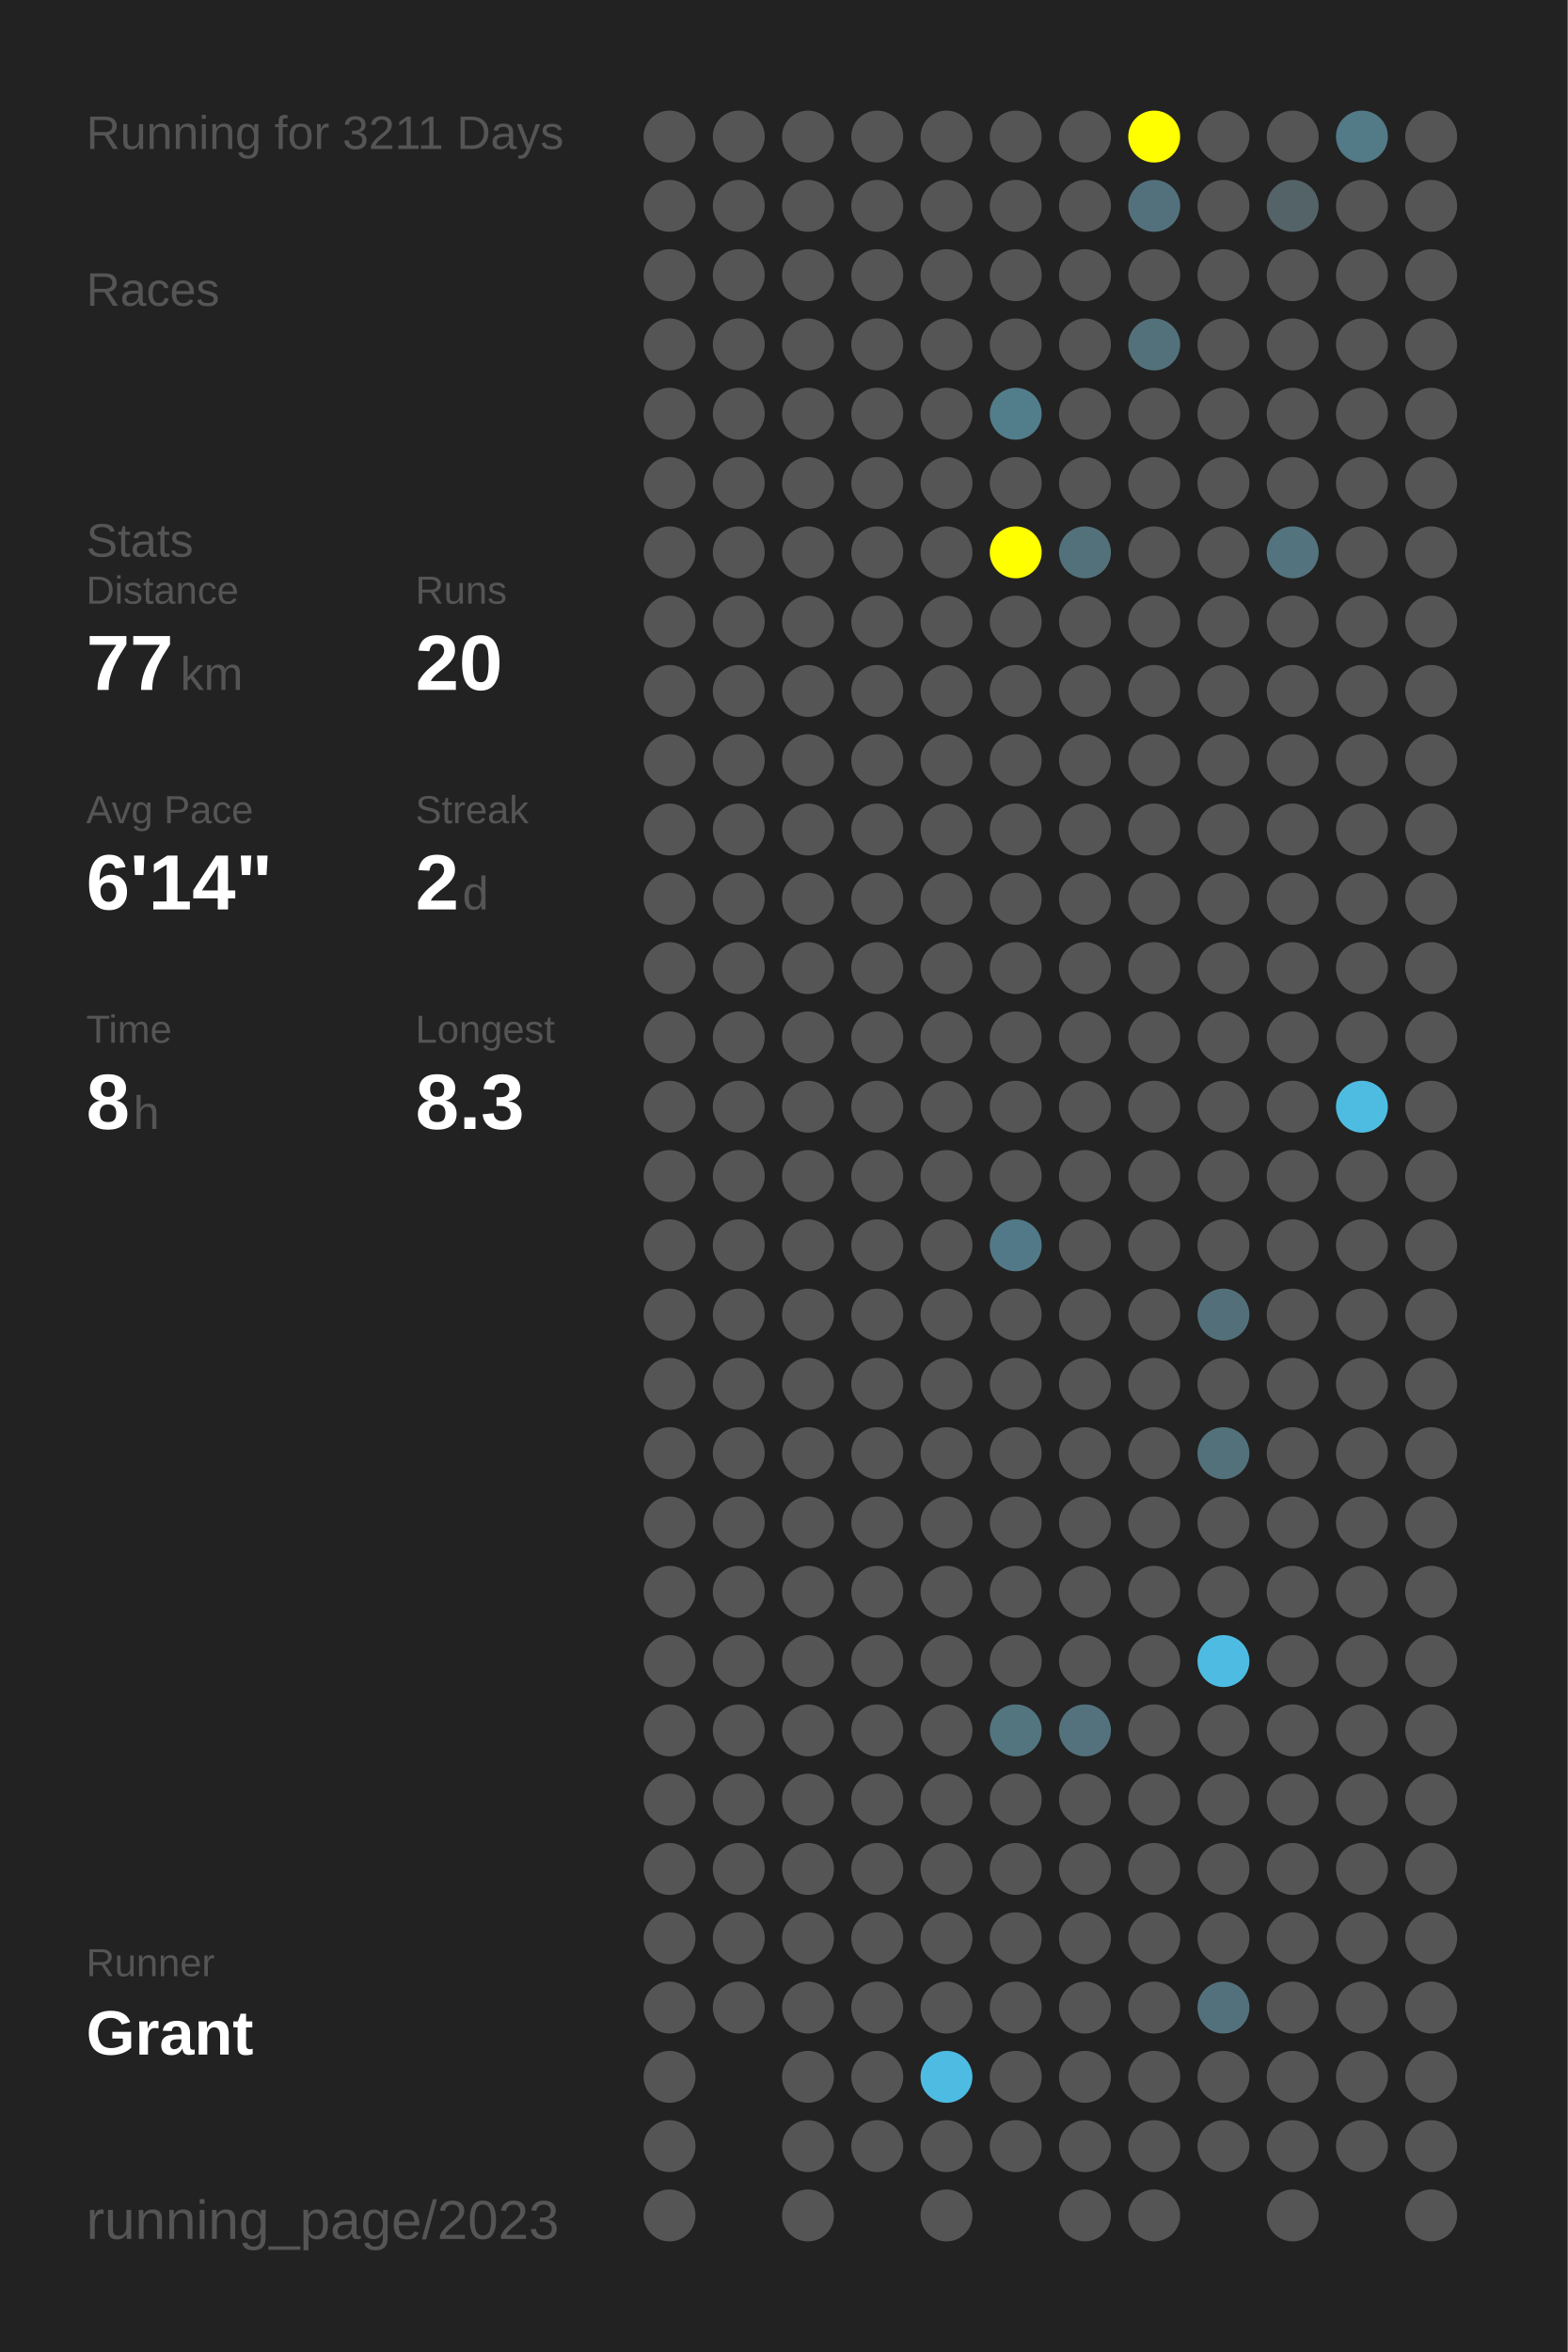
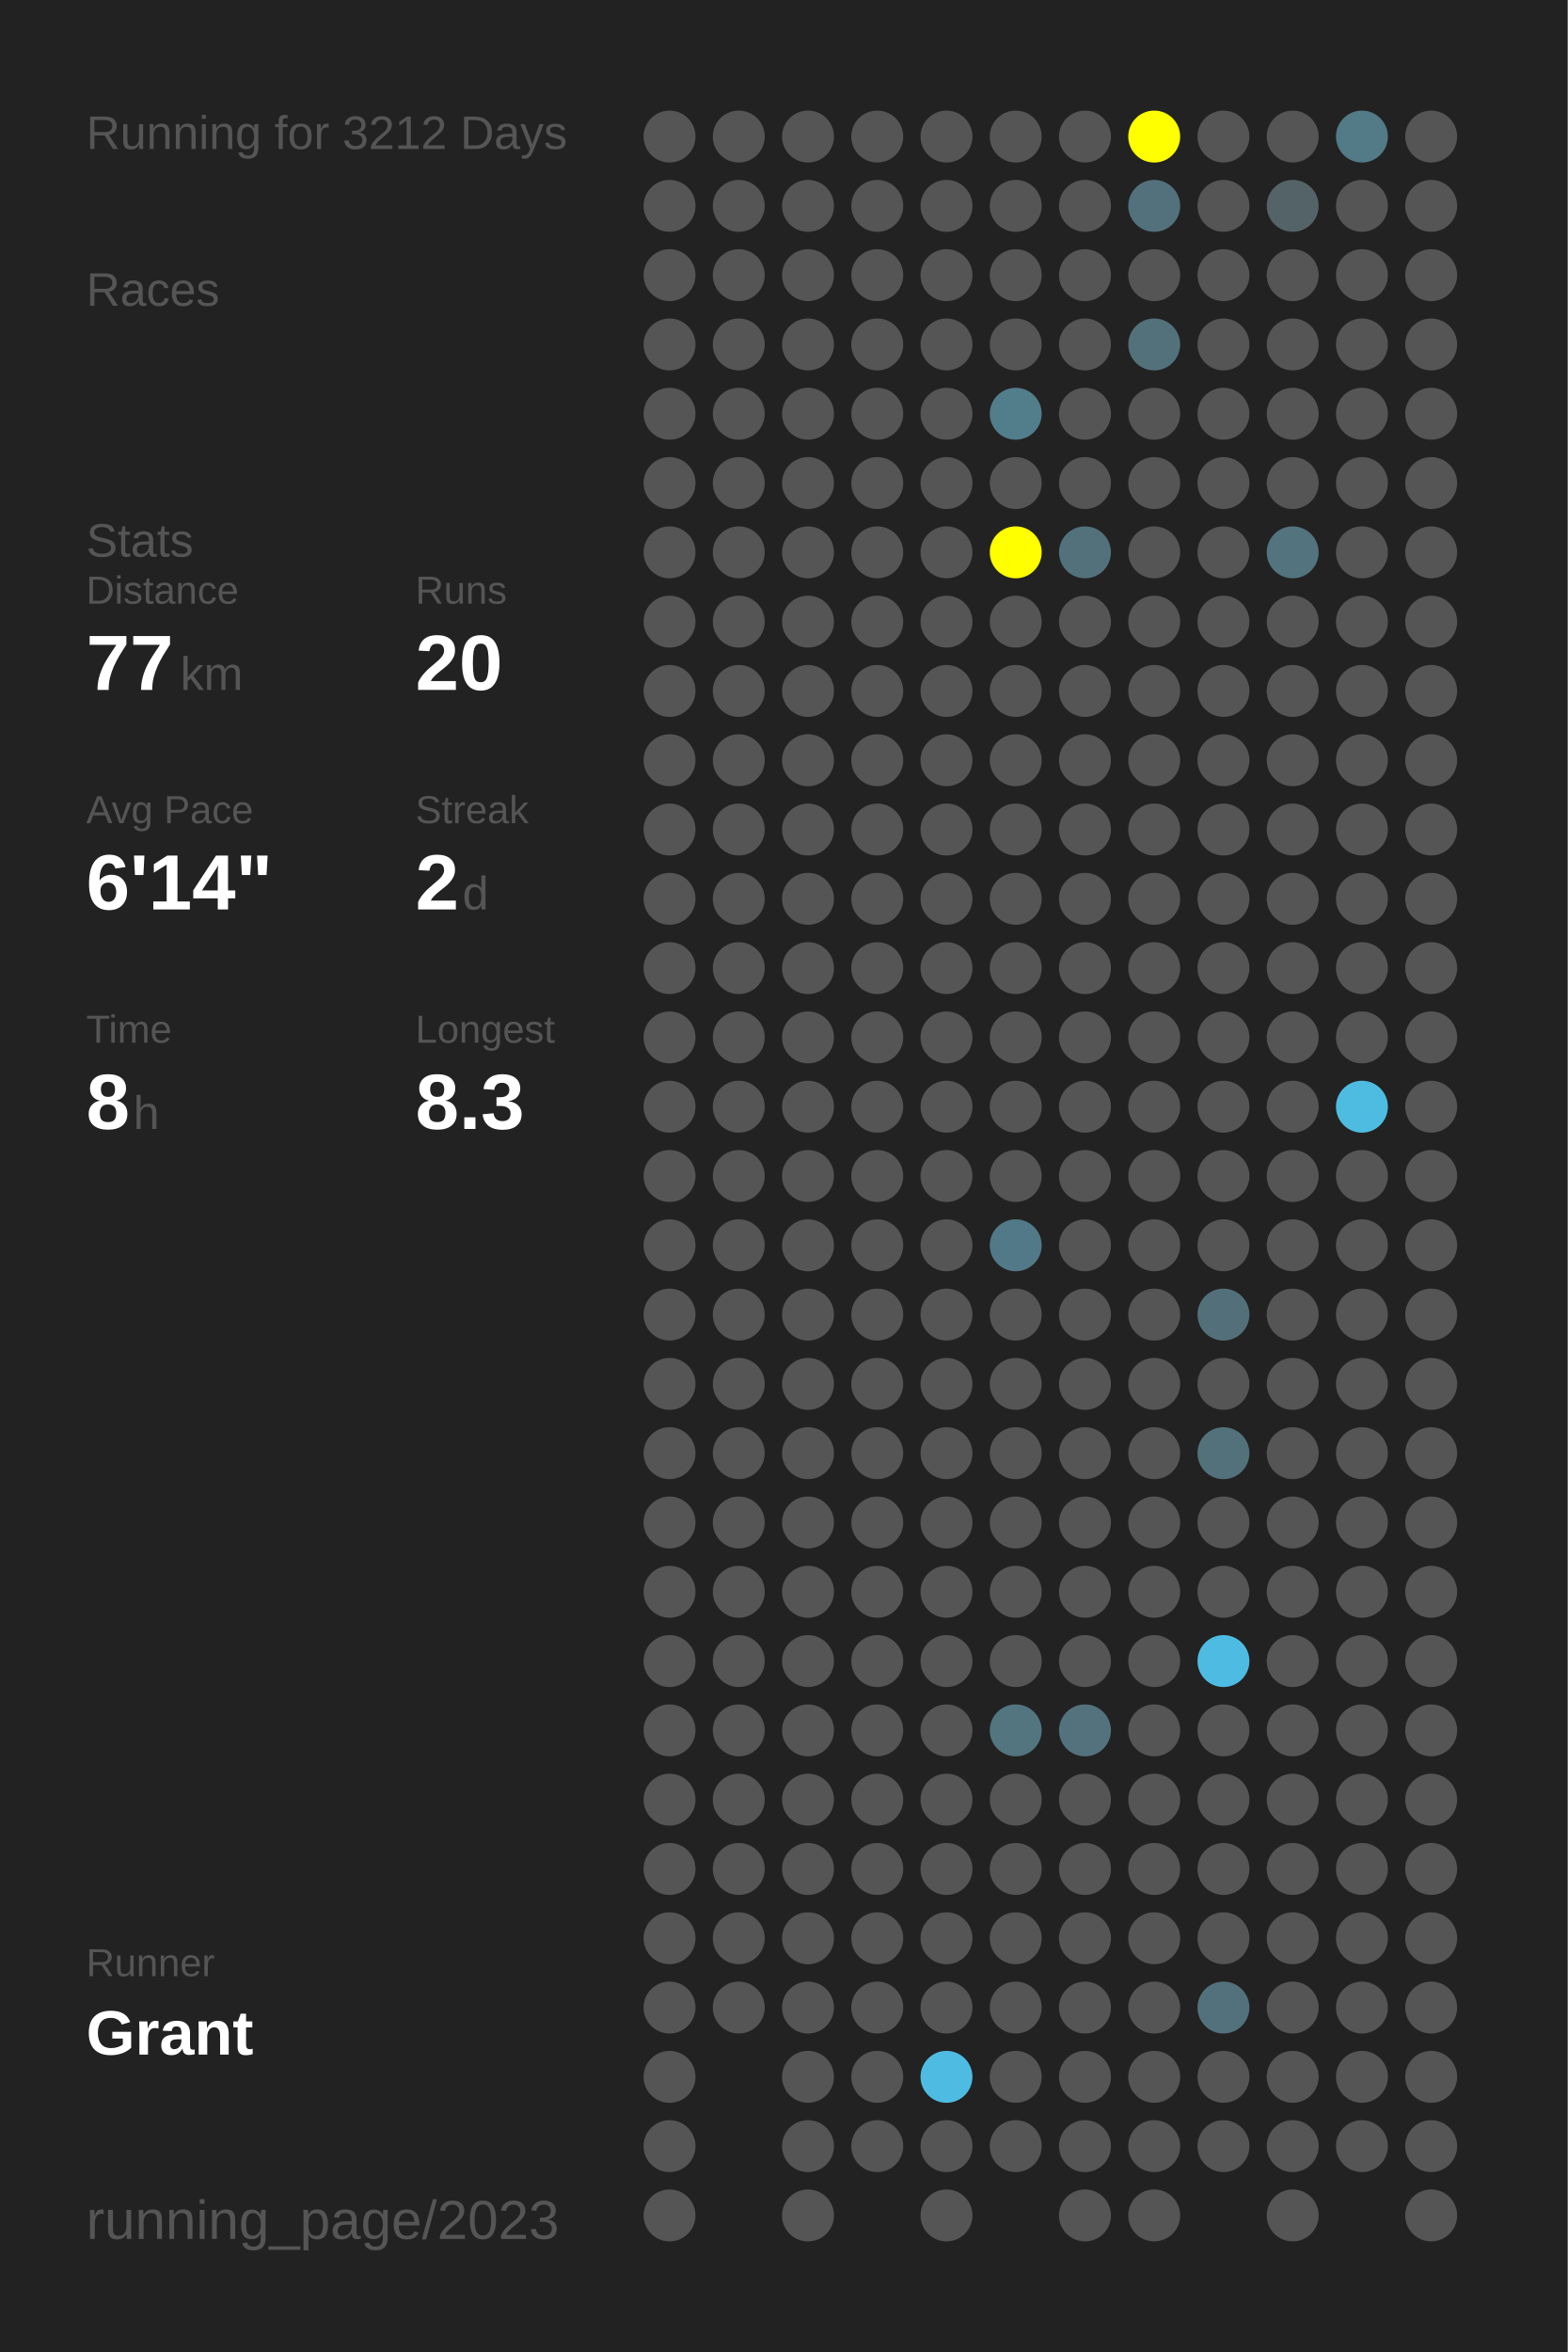
<svg xmlns="http://www.w3.org/2000/svg" baseProfile="full" height="300mm" version="1.1" viewBox="0,0,200,300" width="200mm">
  <defs />
  <rect fill="#222222" height="300" width="200" x="0" y="0" />
-   <text fill="#555555" style="font-size:6px; font-family:Arial;" x="11" y="19">Running for 3211 Days</text>
+   <text fill="#555555" style="font-size:6px; font-family:Arial;" x="11" y="19">Running for 3212 Days</text>
  <text fill="#555555" style="font-size:6px; font-family:Arial;" x="11" y="39">Races</text>
  <text fill="#555555" style="font-size:6px; font-family:Arial;" x="11" y="71">Stats</text>
  <text fill="#555555" style="font-size:5px; font-family:Arial;" x="11" y="77">Distance</text>
  <text fill="#FFFFFF" style="font-size:10px; font-family:Arial; font-weight:bold;" x="11" y="88">77</text>
  <text fill="#555555" style="font-size:6px; font-family:Arial;" x="23" y="88">km</text>
  <text fill="#555555" style="font-size:5px; font-family:Arial;" x="53" y="77">Runs</text>
  <text fill="#FFFFFF" style="font-size:10px; font-family:Arial; font-weight:bold;" x="53" y="88">20</text>
  <text fill="#555555" style="font-size:5px; font-family:Arial;" x="11" y="105">Avg Pace</text>
  <text fill="#FFFFFF" style="font-size:10px; font-family:Arial; font-weight:bold;" x="11" y="116">6'14"</text>
  <text fill="#555555" style="font-size:5px; font-family:Arial;" x="53" y="105">Streak</text>
  <text fill="#FFFFFF" style="font-size:10px; font-family:Arial; font-weight:bold;" x="53" y="116">2</text>
  <text fill="#555555" style="font-size:6px; font-family:Arial;" x="59" y="116">d</text>
  <text fill="#555555" style="font-size:5px; font-family:Arial;" x="11" y="133">Time</text>
  <text fill="#FFFFFF" style="font-size:10px; font-family:Arial; font-weight:bold;" x="11" y="144">8</text>
  <text fill="#555555" style="font-size:6px; font-family:Arial;" x="17" y="144">h</text>
  <text fill="#555555" style="font-size:5px; font-family:Arial;" x="53" y="133">Longest</text>
  <text fill="#FFFFFF" style="font-size:10px; font-family:Arial; font-weight:bold;" x="53" y="144">8.3</text>
  <text fill="#555555" style="font-size:5px; font-family:Arial;" x="11" y="252.065">Runner</text>
  <text fill="#FFFFFF" style="font-size:8px; font-family:Arial; font-weight:bold;" x="11" y="262.065">Grant</text>
  <text fill="#555555" style="font-size:7px; font-family:Arial;" x="11" y="285.581">running_page/2023</text>
  <circle cx="85.417" cy="17.419" fill="#555555" r="3.312" />
  <circle cx="85.417" cy="26.258" fill="#555555" r="3.312" />
  <circle cx="85.417" cy="35.097" fill="#555555" r="3.312" />
  <circle cx="85.417" cy="43.935" fill="#555555" r="3.312" />
  <circle cx="85.417" cy="52.774" fill="#555555" r="3.312" />
  <circle cx="85.417" cy="61.613" fill="#555555" r="3.312" />
  <circle cx="85.417" cy="70.452" fill="#555555" r="3.312" />
  <circle cx="85.417" cy="79.29" fill="#555555" r="3.312" />
  <circle cx="85.417" cy="88.129" fill="#555555" r="3.312" />
  <circle cx="85.417" cy="96.968" fill="#555555" r="3.312" />
  <circle cx="85.417" cy="105.806" fill="#555555" r="3.312" />
  <circle cx="85.417" cy="114.645" fill="#555555" r="3.312" />
  <circle cx="85.417" cy="123.484" fill="#555555" r="3.312" />
  <circle cx="85.417" cy="132.323" fill="#555555" r="3.312" />
  <circle cx="85.417" cy="141.161" fill="#555555" r="3.312" />
  <circle cx="85.417" cy="150" fill="#555555" r="3.312" />
  <circle cx="85.417" cy="158.839" fill="#555555" r="3.312" />
  <circle cx="85.417" cy="167.677" fill="#555555" r="3.312" />
  <circle cx="85.417" cy="176.516" fill="#555555" r="3.312" />
  <circle cx="85.417" cy="185.355" fill="#555555" r="3.312" />
  <circle cx="85.417" cy="194.194" fill="#555555" r="3.312" />
  <circle cx="85.417" cy="203.032" fill="#555555" r="3.312" />
  <circle cx="85.417" cy="211.871" fill="#555555" r="3.312" />
  <circle cx="85.417" cy="220.71" fill="#555555" r="3.312" />
  <circle cx="85.417" cy="229.548" fill="#555555" r="3.312" />
  <circle cx="85.417" cy="238.387" fill="#555555" r="3.312" />
  <circle cx="85.417" cy="247.226" fill="#555555" r="3.312" />
  <circle cx="85.417" cy="256.065" fill="#555555" r="3.312" />
  <circle cx="85.417" cy="264.903" fill="#555555" r="3.312" />
  <circle cx="85.417" cy="273.742" fill="#555555" r="3.312" />
  <circle cx="85.417" cy="282.581" fill="#555555" r="3.312" />
  <circle cx="94.25" cy="17.419" fill="#555555" r="3.312" />
  <circle cx="94.25" cy="26.258" fill="#555555" r="3.312" />
  <circle cx="94.25" cy="35.097" fill="#555555" r="3.312" />
  <circle cx="94.25" cy="43.935" fill="#555555" r="3.312" />
  <circle cx="94.25" cy="52.774" fill="#555555" r="3.312" />
  <circle cx="94.25" cy="61.613" fill="#555555" r="3.312" />
  <circle cx="94.25" cy="70.452" fill="#555555" r="3.312" />
  <circle cx="94.25" cy="79.29" fill="#555555" r="3.312" />
  <circle cx="94.25" cy="88.129" fill="#555555" r="3.312" />
  <circle cx="94.25" cy="96.968" fill="#555555" r="3.312" />
  <circle cx="94.25" cy="105.806" fill="#555555" r="3.312" />
  <circle cx="94.25" cy="114.645" fill="#555555" r="3.312" />
  <circle cx="94.25" cy="123.484" fill="#555555" r="3.312" />
  <circle cx="94.25" cy="132.323" fill="#555555" r="3.312" />
  <circle cx="94.25" cy="141.161" fill="#555555" r="3.312" />
  <circle cx="94.25" cy="150" fill="#555555" r="3.312" />
  <circle cx="94.25" cy="158.839" fill="#555555" r="3.312" />
  <circle cx="94.25" cy="167.677" fill="#555555" r="3.312" />
  <circle cx="94.25" cy="176.516" fill="#555555" r="3.312" />
  <circle cx="94.25" cy="185.355" fill="#555555" r="3.312" />
  <circle cx="94.25" cy="194.194" fill="#555555" r="3.312" />
  <circle cx="94.25" cy="203.032" fill="#555555" r="3.312" />
  <circle cx="94.25" cy="211.871" fill="#555555" r="3.312" />
  <circle cx="94.25" cy="220.71" fill="#555555" r="3.312" />
  <circle cx="94.25" cy="229.548" fill="#555555" r="3.312" />
  <circle cx="94.25" cy="238.387" fill="#555555" r="3.312" />
  <circle cx="94.25" cy="247.226" fill="#555555" r="3.312" />
  <circle cx="94.25" cy="256.065" fill="#555555" r="3.312" />
  <circle cx="103.083" cy="17.419" fill="#555555" r="3.312" />
  <circle cx="103.083" cy="26.258" fill="#555555" r="3.312" />
  <circle cx="103.083" cy="35.097" fill="#555555" r="3.312" />
  <circle cx="103.083" cy="43.935" fill="#555555" r="3.312" />
  <circle cx="103.083" cy="52.774" fill="#555555" r="3.312" />
  <circle cx="103.083" cy="61.613" fill="#555555" r="3.312" />
  <circle cx="103.083" cy="70.452" fill="#555555" r="3.312" />
  <circle cx="103.083" cy="79.29" fill="#555555" r="3.312" />
  <circle cx="103.083" cy="88.129" fill="#555555" r="3.312" />
  <circle cx="103.083" cy="96.968" fill="#555555" r="3.312" />
  <circle cx="103.083" cy="105.806" fill="#555555" r="3.312" />
  <circle cx="103.083" cy="114.645" fill="#555555" r="3.312" />
  <circle cx="103.083" cy="123.484" fill="#555555" r="3.312" />
  <circle cx="103.083" cy="132.323" fill="#555555" r="3.312" />
  <circle cx="103.083" cy="141.161" fill="#555555" r="3.312" />
  <circle cx="103.083" cy="150" fill="#555555" r="3.312" />
  <circle cx="103.083" cy="158.839" fill="#555555" r="3.312" />
  <circle cx="103.083" cy="167.677" fill="#555555" r="3.312" />
  <circle cx="103.083" cy="176.516" fill="#555555" r="3.312" />
  <circle cx="103.083" cy="185.355" fill="#555555" r="3.312" />
  <circle cx="103.083" cy="194.194" fill="#555555" r="3.312" />
  <circle cx="103.083" cy="203.032" fill="#555555" r="3.312" />
  <circle cx="103.083" cy="211.871" fill="#555555" r="3.312" />
  <circle cx="103.083" cy="220.71" fill="#555555" r="3.312" />
  <circle cx="103.083" cy="229.548" fill="#555555" r="3.312" />
  <circle cx="103.083" cy="238.387" fill="#555555" r="3.312" />
  <circle cx="103.083" cy="247.226" fill="#555555" r="3.312" />
  <circle cx="103.083" cy="256.065" fill="#555555" r="3.312" />
  <circle cx="103.083" cy="264.903" fill="#555555" r="3.312" />
  <circle cx="103.083" cy="273.742" fill="#555555" r="3.312" />
  <circle cx="103.083" cy="282.581" fill="#555555" r="3.312" />
  <circle cx="111.917" cy="17.419" fill="#555555" r="3.312" />
  <circle cx="111.917" cy="26.258" fill="#555555" r="3.312" />
  <circle cx="111.917" cy="35.097" fill="#555555" r="3.312" />
  <circle cx="111.917" cy="43.935" fill="#555555" r="3.312" />
  <circle cx="111.917" cy="52.774" fill="#555555" r="3.312" />
  <circle cx="111.917" cy="61.613" fill="#555555" r="3.312" />
  <circle cx="111.917" cy="70.452" fill="#555555" r="3.312" />
  <circle cx="111.917" cy="79.29" fill="#555555" r="3.312" />
  <circle cx="111.917" cy="88.129" fill="#555555" r="3.312" />
  <circle cx="111.917" cy="96.968" fill="#555555" r="3.312" />
  <circle cx="111.917" cy="105.806" fill="#555555" r="3.312" />
  <circle cx="111.917" cy="114.645" fill="#555555" r="3.312" />
  <circle cx="111.917" cy="123.484" fill="#555555" r="3.312" />
  <circle cx="111.917" cy="132.323" fill="#555555" r="3.312" />
  <circle cx="111.917" cy="141.161" fill="#555555" r="3.312" />
  <circle cx="111.917" cy="150" fill="#555555" r="3.312" />
  <circle cx="111.917" cy="158.839" fill="#555555" r="3.312" />
  <circle cx="111.917" cy="167.677" fill="#555555" r="3.312" />
  <circle cx="111.917" cy="176.516" fill="#555555" r="3.312" />
  <circle cx="111.917" cy="185.355" fill="#555555" r="3.312" />
  <circle cx="111.917" cy="194.194" fill="#555555" r="3.312" />
  <circle cx="111.917" cy="203.032" fill="#555555" r="3.312" />
  <circle cx="111.917" cy="211.871" fill="#555555" r="3.312" />
  <circle cx="111.917" cy="220.71" fill="#555555" r="3.312" />
  <circle cx="111.917" cy="229.548" fill="#555555" r="3.312" />
  <circle cx="111.917" cy="238.387" fill="#555555" r="3.312" />
  <circle cx="111.917" cy="247.226" fill="#555555" r="3.312" />
  <circle cx="111.917" cy="256.065" fill="#555555" r="3.312" />
  <circle cx="111.917" cy="264.903" fill="#555555" r="3.312" />
  <circle cx="111.917" cy="273.742" fill="#555555" r="3.312" />
  <circle cx="120.75" cy="17.419" fill="#555555" r="3.312" />
  <circle cx="120.75" cy="26.258" fill="#555555" r="3.312" />
  <circle cx="120.75" cy="35.097" fill="#555555" r="3.312" />
  <circle cx="120.75" cy="43.935" fill="#555555" r="3.312" />
  <circle cx="120.75" cy="52.774" fill="#555555" r="3.312" />
  <circle cx="120.75" cy="61.613" fill="#555555" r="3.312" />
  <circle cx="120.75" cy="70.452" fill="#555555" r="3.312" />
  <circle cx="120.75" cy="79.29" fill="#555555" r="3.312" />
  <circle cx="120.75" cy="88.129" fill="#555555" r="3.312" />
  <circle cx="120.75" cy="96.968" fill="#555555" r="3.312" />
  <circle cx="120.75" cy="105.806" fill="#555555" r="3.312" />
  <circle cx="120.75" cy="114.645" fill="#555555" r="3.312" />
  <circle cx="120.75" cy="123.484" fill="#555555" r="3.312" />
  <circle cx="120.75" cy="132.323" fill="#555555" r="3.312" />
  <circle cx="120.75" cy="141.161" fill="#555555" r="3.312" />
  <circle cx="120.75" cy="150" fill="#555555" r="3.312" />
  <circle cx="120.75" cy="158.839" fill="#555555" r="3.312" />
  <circle cx="120.75" cy="167.677" fill="#555555" r="3.312" />
  <circle cx="120.75" cy="176.516" fill="#555555" r="3.312" />
  <circle cx="120.75" cy="185.355" fill="#555555" r="3.312" />
  <circle cx="120.75" cy="194.194" fill="#555555" r="3.312" />
  <circle cx="120.75" cy="203.032" fill="#555555" r="3.312" />
  <circle cx="120.75" cy="211.871" fill="#555555" r="3.312" />
  <circle cx="120.75" cy="220.71" fill="#555555" r="3.312" />
  <circle cx="120.75" cy="229.548" fill="#555555" r="3.312" />
  <circle cx="120.75" cy="238.387" fill="#555555" r="3.312" />
  <circle cx="120.75" cy="247.226" fill="#555555" r="3.312" />
  <circle cx="120.75" cy="256.065" fill="#555555" r="3.312" />
  <circle cx="120.75" cy="264.903" fill="#4ebce2" r="3.312" />
  <circle cx="120.75" cy="273.742" fill="#555555" r="3.312" />
  <circle cx="120.75" cy="282.581" fill="#555555" r="3.312" />
  <circle cx="129.583" cy="17.419" fill="#555555" r="3.312" />
  <circle cx="129.583" cy="26.258" fill="#555555" r="3.312" />
  <circle cx="129.583" cy="35.097" fill="#555555" r="3.312" />
  <circle cx="129.583" cy="43.935" fill="#555555" r="3.312" />
  <circle cx="129.583" cy="52.774" fill="#527d8b" r="3.312" />
  <circle cx="129.583" cy="61.613" fill="#555555" r="3.312" />
  <circle cx="129.583" cy="70.452" fill="#FFFF00" r="3.312" />
  <circle cx="129.583" cy="79.29" fill="#555555" r="3.312" />
  <circle cx="129.583" cy="88.129" fill="#555555" r="3.312" />
  <circle cx="129.583" cy="96.968" fill="#555555" r="3.312" />
  <circle cx="129.583" cy="105.806" fill="#555555" r="3.312" />
  <circle cx="129.583" cy="114.645" fill="#555555" r="3.312" />
  <circle cx="129.583" cy="123.484" fill="#555555" r="3.312" />
  <circle cx="129.583" cy="132.323" fill="#555555" r="3.312" />
  <circle cx="129.583" cy="141.161" fill="#555555" r="3.312" />
  <circle cx="129.583" cy="150" fill="#555555" r="3.312" />
  <circle cx="129.583" cy="158.839" fill="#527987" r="3.312" />
  <circle cx="129.583" cy="167.677" fill="#555555" r="3.312" />
  <circle cx="129.583" cy="176.516" fill="#555555" r="3.312" />
  <circle cx="129.583" cy="185.355" fill="#555555" r="3.312" />
  <circle cx="129.583" cy="194.194" fill="#555555" r="3.312" />
  <circle cx="129.583" cy="203.032" fill="#555555" r="3.312" />
  <circle cx="129.583" cy="211.871" fill="#555555" r="3.312" />
  <circle cx="129.583" cy="220.71" fill="#527580" r="3.312" />
  <circle cx="129.583" cy="229.548" fill="#555555" r="3.312" />
  <circle cx="129.583" cy="238.387" fill="#555555" r="3.312" />
  <circle cx="129.583" cy="247.226" fill="#555555" r="3.312" />
  <circle cx="129.583" cy="256.065" fill="#555555" r="3.312" />
  <circle cx="129.583" cy="264.903" fill="#555555" r="3.312" />
  <circle cx="129.583" cy="273.742" fill="#555555" r="3.312" />
  <circle cx="138.417" cy="17.419" fill="#555555" r="3.312" />
  <circle cx="138.417" cy="26.258" fill="#555555" r="3.312" />
  <circle cx="138.417" cy="35.097" fill="#555555" r="3.312" />
  <circle cx="138.417" cy="43.935" fill="#555555" r="3.312" />
  <circle cx="138.417" cy="52.774" fill="#555555" r="3.312" />
  <circle cx="138.417" cy="61.613" fill="#555555" r="3.312" />
  <circle cx="138.417" cy="70.452" fill="#53717b" r="3.312" />
  <circle cx="138.417" cy="79.29" fill="#555555" r="3.312" />
  <circle cx="138.417" cy="88.129" fill="#555555" r="3.312" />
  <circle cx="138.417" cy="96.968" fill="#555555" r="3.312" />
  <circle cx="138.417" cy="105.806" fill="#555555" r="3.312" />
  <circle cx="138.417" cy="114.645" fill="#555555" r="3.312" />
  <circle cx="138.417" cy="123.484" fill="#555555" r="3.312" />
  <circle cx="138.417" cy="132.323" fill="#555555" r="3.312" />
  <circle cx="138.417" cy="141.161" fill="#555555" r="3.312" />
  <circle cx="138.417" cy="150" fill="#555555" r="3.312" />
  <circle cx="138.417" cy="158.839" fill="#555555" r="3.312" />
  <circle cx="138.417" cy="167.677" fill="#555555" r="3.312" />
  <circle cx="138.417" cy="176.516" fill="#555555" r="3.312" />
  <circle cx="138.417" cy="185.355" fill="#555555" r="3.312" />
  <circle cx="138.417" cy="194.194" fill="#555555" r="3.312" />
  <circle cx="138.417" cy="203.032" fill="#555555" r="3.312" />
  <circle cx="138.417" cy="211.871" fill="#555555" r="3.312" />
  <circle cx="138.417" cy="220.71" fill="#53727d" r="3.312" />
  <circle cx="138.417" cy="229.548" fill="#555555" r="3.312" />
  <circle cx="138.417" cy="238.387" fill="#555555" r="3.312" />
  <circle cx="138.417" cy="247.226" fill="#555555" r="3.312" />
  <circle cx="138.417" cy="256.065" fill="#555555" r="3.312" />
  <circle cx="138.417" cy="264.903" fill="#555555" r="3.312" />
  <circle cx="138.417" cy="273.742" fill="#555555" r="3.312" />
  <circle cx="138.417" cy="282.581" fill="#555555" r="3.312" />
  <circle cx="147.25" cy="17.419" fill="#FFFF00" r="3.312" />
  <circle cx="147.25" cy="26.258" fill="#53717c" r="3.312" />
  <circle cx="147.25" cy="35.097" fill="#555555" r="3.312" />
  <circle cx="147.25" cy="43.935" fill="#53717b" r="3.312" />
  <circle cx="147.25" cy="52.774" fill="#555555" r="3.312" />
  <circle cx="147.25" cy="61.613" fill="#555555" r="3.312" />
  <circle cx="147.25" cy="70.452" fill="#555555" r="3.312" />
  <circle cx="147.25" cy="79.29" fill="#555555" r="3.312" />
  <circle cx="147.25" cy="88.129" fill="#555555" r="3.312" />
  <circle cx="147.25" cy="96.968" fill="#555555" r="3.312" />
  <circle cx="147.25" cy="105.806" fill="#555555" r="3.312" />
  <circle cx="147.25" cy="114.645" fill="#555555" r="3.312" />
  <circle cx="147.25" cy="123.484" fill="#555555" r="3.312" />
  <circle cx="147.25" cy="132.323" fill="#555555" r="3.312" />
  <circle cx="147.25" cy="141.161" fill="#555555" r="3.312" />
  <circle cx="147.25" cy="150" fill="#555555" r="3.312" />
  <circle cx="147.25" cy="158.839" fill="#555555" r="3.312" />
  <circle cx="147.25" cy="167.677" fill="#555555" r="3.312" />
  <circle cx="147.25" cy="176.516" fill="#555555" r="3.312" />
  <circle cx="147.25" cy="185.355" fill="#555555" r="3.312" />
  <circle cx="147.25" cy="194.194" fill="#555555" r="3.312" />
  <circle cx="147.25" cy="203.032" fill="#555555" r="3.312" />
  <circle cx="147.25" cy="211.871" fill="#555555" r="3.312" />
  <circle cx="147.25" cy="220.71" fill="#555555" r="3.312" />
  <circle cx="147.25" cy="229.548" fill="#555555" r="3.312" />
  <circle cx="147.25" cy="238.387" fill="#555555" r="3.312" />
  <circle cx="147.25" cy="247.226" fill="#555555" r="3.312" />
  <circle cx="147.25" cy="256.065" fill="#555555" r="3.312" />
  <circle cx="147.25" cy="264.903" fill="#555555" r="3.312" />
  <circle cx="147.25" cy="273.742" fill="#555555" r="3.312" />
  <circle cx="147.25" cy="282.581" fill="#555555" r="3.312" />
  <circle cx="156.083" cy="17.419" fill="#555555" r="3.312" />
  <circle cx="156.083" cy="26.258" fill="#555555" r="3.312" />
  <circle cx="156.083" cy="35.097" fill="#555555" r="3.312" />
  <circle cx="156.083" cy="43.935" fill="#555555" r="3.312" />
  <circle cx="156.083" cy="52.774" fill="#555555" r="3.312" />
  <circle cx="156.083" cy="61.613" fill="#555555" r="3.312" />
  <circle cx="156.083" cy="70.452" fill="#555555" r="3.312" />
  <circle cx="156.083" cy="79.29" fill="#555555" r="3.312" />
  <circle cx="156.083" cy="88.129" fill="#555555" r="3.312" />
  <circle cx="156.083" cy="96.968" fill="#555555" r="3.312" />
  <circle cx="156.083" cy="105.806" fill="#555555" r="3.312" />
  <circle cx="156.083" cy="114.645" fill="#555555" r="3.312" />
  <circle cx="156.083" cy="123.484" fill="#555555" r="3.312" />
  <circle cx="156.083" cy="132.323" fill="#555555" r="3.312" />
  <circle cx="156.083" cy="141.161" fill="#555555" r="3.312" />
  <circle cx="156.083" cy="150" fill="#555555" r="3.312" />
  <circle cx="156.083" cy="158.839" fill="#555555" r="3.312" />
  <circle cx="156.083" cy="167.677" fill="#53707a" r="3.312" />
  <circle cx="156.083" cy="176.516" fill="#555555" r="3.312" />
  <circle cx="156.083" cy="185.355" fill="#53717b" r="3.312" />
  <circle cx="156.083" cy="194.194" fill="#555555" r="3.312" />
  <circle cx="156.083" cy="203.032" fill="#555555" r="3.312" />
  <circle cx="156.083" cy="211.871" fill="#4ebce2" r="3.312" />
  <circle cx="156.083" cy="220.71" fill="#555555" r="3.312" />
  <circle cx="156.083" cy="229.548" fill="#555555" r="3.312" />
  <circle cx="156.083" cy="238.387" fill="#555555" r="3.312" />
  <circle cx="156.083" cy="247.226" fill="#555555" r="3.312" />
  <circle cx="156.083" cy="256.065" fill="#53717c" r="3.312" />
  <circle cx="156.083" cy="264.903" fill="#555555" r="3.312" />
  <circle cx="156.083" cy="273.742" fill="#555555" r="3.312" />
  <circle cx="164.917" cy="17.419" fill="#555555" r="3.312" />
  <circle cx="164.917" cy="26.258" fill="#546368" r="3.312" />
  <circle cx="164.917" cy="35.097" fill="#555555" r="3.312" />
  <circle cx="164.917" cy="43.935" fill="#555555" r="3.312" />
  <circle cx="164.917" cy="52.774" fill="#555555" r="3.312" />
  <circle cx="164.917" cy="61.613" fill="#555555" r="3.312" />
  <circle cx="164.917" cy="70.452" fill="#53737e" r="3.312" />
  <circle cx="164.917" cy="79.29" fill="#555555" r="3.312" />
  <circle cx="164.917" cy="88.129" fill="#555555" r="3.312" />
  <circle cx="164.917" cy="96.968" fill="#555555" r="3.312" />
  <circle cx="164.917" cy="105.806" fill="#555555" r="3.312" />
  <circle cx="164.917" cy="114.645" fill="#555555" r="3.312" />
  <circle cx="164.917" cy="123.484" fill="#555555" r="3.312" />
  <circle cx="164.917" cy="132.323" fill="#555555" r="3.312" />
  <circle cx="164.917" cy="141.161" fill="#555555" r="3.312" />
  <circle cx="164.917" cy="150" fill="#555555" r="3.312" />
  <circle cx="164.917" cy="158.839" fill="#555555" r="3.312" />
  <circle cx="164.917" cy="167.677" fill="#555555" r="3.312" />
  <circle cx="164.917" cy="176.516" fill="#555555" r="3.312" />
  <circle cx="164.917" cy="185.355" fill="#555555" r="3.312" />
  <circle cx="164.917" cy="194.194" fill="#555555" r="3.312" />
  <circle cx="164.917" cy="203.032" fill="#555555" r="3.312" />
  <circle cx="164.917" cy="211.871" fill="#555555" r="3.312" />
  <circle cx="164.917" cy="220.71" fill="#555555" r="3.312" />
  <circle cx="164.917" cy="229.548" fill="#555555" r="3.312" />
  <circle cx="164.917" cy="238.387" fill="#555555" r="3.312" />
  <circle cx="164.917" cy="247.226" fill="#555555" r="3.312" />
  <circle cx="164.917" cy="256.065" fill="#555555" r="3.312" />
  <circle cx="164.917" cy="264.903" fill="#555555" r="3.312" />
  <circle cx="164.917" cy="273.742" fill="#555555" r="3.312" />
  <circle cx="164.917" cy="282.581" fill="#555555" r="3.312" />
  <circle cx="173.75" cy="17.419" fill="#527a87" r="3.312" />
  <circle cx="173.75" cy="26.258" fill="#555555" r="3.312" />
  <circle cx="173.75" cy="35.097" fill="#555555" r="3.312" />
  <circle cx="173.75" cy="43.935" fill="#555555" r="3.312" />
  <circle cx="173.75" cy="52.774" fill="#555555" r="3.312" />
  <circle cx="173.75" cy="61.613" fill="#555555" r="3.312" />
  <circle cx="173.75" cy="70.452" fill="#555555" r="3.312" />
  <circle cx="173.75" cy="79.29" fill="#555555" r="3.312" />
  <circle cx="173.75" cy="88.129" fill="#555555" r="3.312" />
  <circle cx="173.75" cy="96.968" fill="#555555" r="3.312" />
  <circle cx="173.75" cy="105.806" fill="#555555" r="3.312" />
  <circle cx="173.75" cy="114.645" fill="#555555" r="3.312" />
  <circle cx="173.75" cy="123.484" fill="#555555" r="3.312" />
  <circle cx="173.75" cy="132.323" fill="#555555" r="3.312" />
  <circle cx="173.75" cy="141.161" fill="#4ebce1" r="3.312" />
  <circle cx="173.75" cy="150" fill="#555555" r="3.312" />
  <circle cx="173.75" cy="158.839" fill="#555555" r="3.312" />
  <circle cx="173.75" cy="167.677" fill="#555555" r="3.312" />
  <circle cx="173.75" cy="176.516" fill="#555555" r="3.312" />
  <circle cx="173.75" cy="185.355" fill="#555555" r="3.312" />
  <circle cx="173.75" cy="194.194" fill="#555555" r="3.312" />
  <circle cx="173.75" cy="203.032" fill="#555555" r="3.312" />
  <circle cx="173.75" cy="211.871" fill="#555555" r="3.312" />
  <circle cx="173.75" cy="220.71" fill="#555555" r="3.312" />
  <circle cx="173.75" cy="229.548" fill="#555555" r="3.312" />
  <circle cx="173.75" cy="238.387" fill="#555555" r="3.312" />
  <circle cx="173.75" cy="247.226" fill="#555555" r="3.312" />
  <circle cx="173.75" cy="256.065" fill="#555555" r="3.312" />
  <circle cx="173.75" cy="264.903" fill="#555555" r="3.312" />
  <circle cx="173.75" cy="273.742" fill="#555555" r="3.312" />
  <circle cx="182.583" cy="17.419" fill="#555555" r="3.312" />
  <circle cx="182.583" cy="26.258" fill="#555555" r="3.312" />
  <circle cx="182.583" cy="35.097" fill="#555555" r="3.312" />
  <circle cx="182.583" cy="43.935" fill="#555555" r="3.312" />
  <circle cx="182.583" cy="52.774" fill="#555555" r="3.312" />
  <circle cx="182.583" cy="61.613" fill="#555555" r="3.312" />
  <circle cx="182.583" cy="70.452" fill="#555555" r="3.312" />
  <circle cx="182.583" cy="79.29" fill="#555555" r="3.312" />
  <circle cx="182.583" cy="88.129" fill="#555555" r="3.312" />
  <circle cx="182.583" cy="96.968" fill="#555555" r="3.312" />
  <circle cx="182.583" cy="105.806" fill="#555555" r="3.312" />
  <circle cx="182.583" cy="114.645" fill="#555555" r="3.312" />
  <circle cx="182.583" cy="123.484" fill="#555555" r="3.312" />
  <circle cx="182.583" cy="132.323" fill="#555555" r="3.312" />
  <circle cx="182.583" cy="141.161" fill="#555555" r="3.312" />
  <circle cx="182.583" cy="150" fill="#555555" r="3.312" />
  <circle cx="182.583" cy="158.839" fill="#555555" r="3.312" />
  <circle cx="182.583" cy="167.677" fill="#555555" r="3.312" />
  <circle cx="182.583" cy="176.516" fill="#555555" r="3.312" />
  <circle cx="182.583" cy="185.355" fill="#555555" r="3.312" />
  <circle cx="182.583" cy="194.194" fill="#555555" r="3.312" />
  <circle cx="182.583" cy="203.032" fill="#555555" r="3.312" />
  <circle cx="182.583" cy="211.871" fill="#555555" r="3.312" />
  <circle cx="182.583" cy="220.71" fill="#555555" r="3.312" />
  <circle cx="182.583" cy="229.548" fill="#555555" r="3.312" />
  <circle cx="182.583" cy="238.387" fill="#555555" r="3.312" />
  <circle cx="182.583" cy="247.226" fill="#555555" r="3.312" />
  <circle cx="182.583" cy="256.065" fill="#555555" r="3.312" />
  <circle cx="182.583" cy="264.903" fill="#555555" r="3.312" />
  <circle cx="182.583" cy="273.742" fill="#555555" r="3.312" />
  <circle cx="182.583" cy="282.581" fill="#555555" r="3.312" />
</svg>
